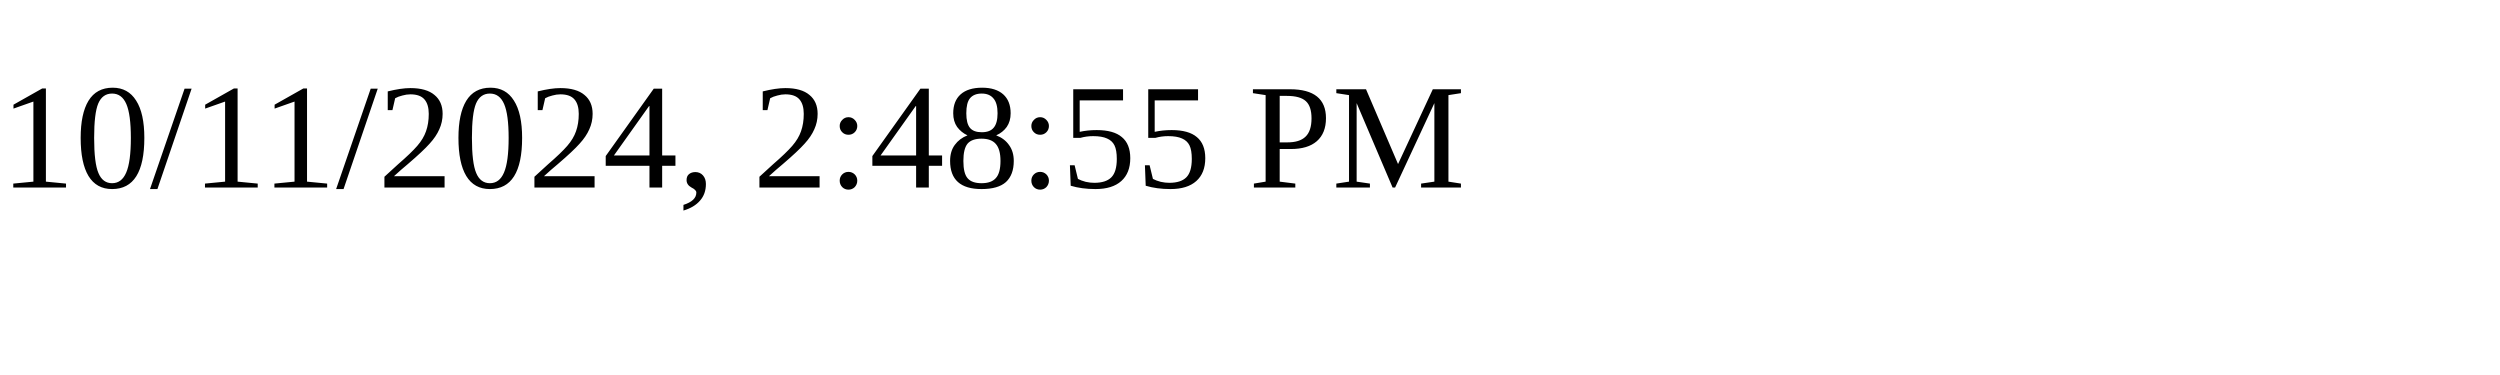
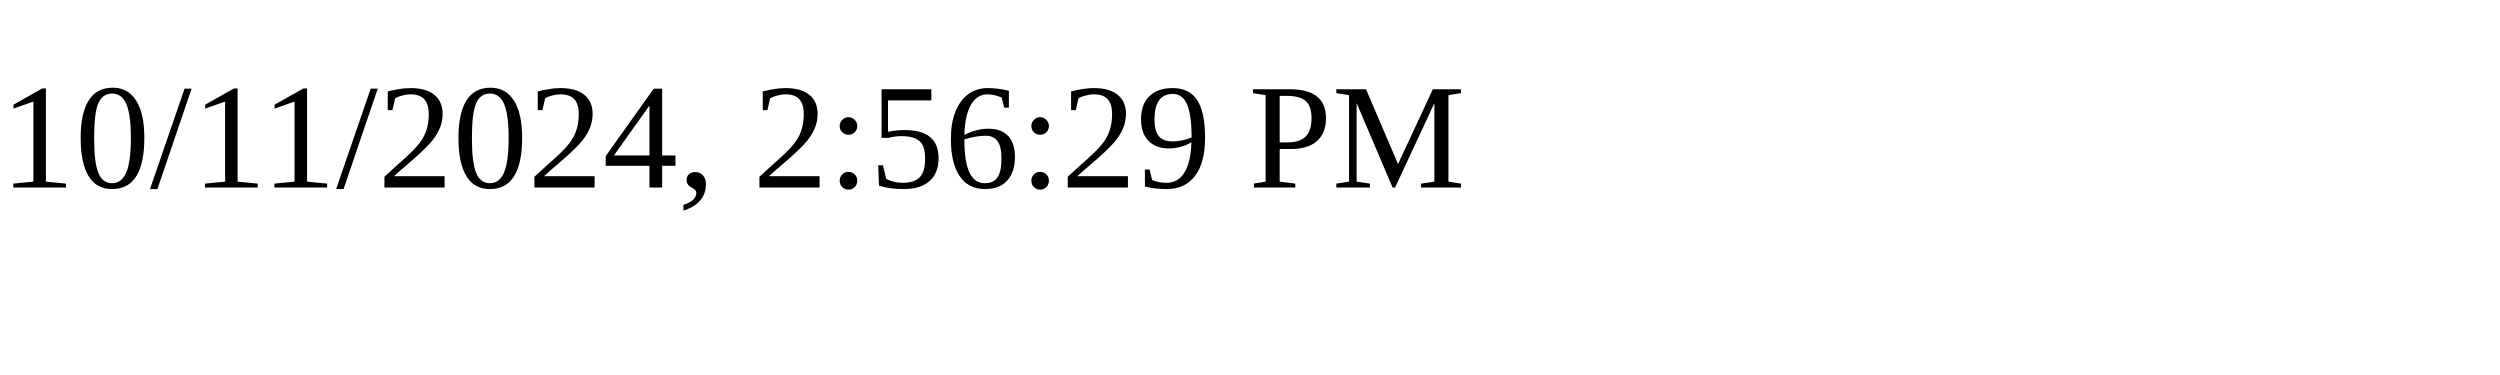
<svg xmlns="http://www.w3.org/2000/svg" height="30" width="200">
-   <text x="0" y="15">10/11/2024, 2:48:55 PM</text>
+   <text x="0" y="15">10/11/2024, 2:56:29 PM</text>
</svg>
